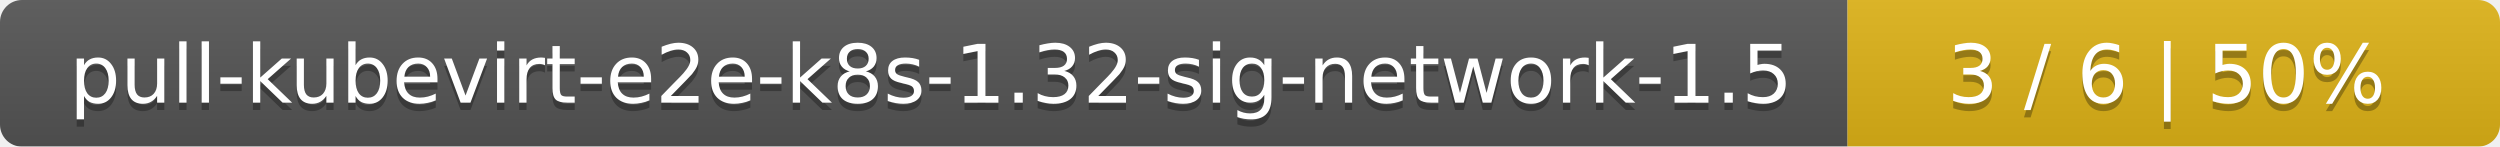
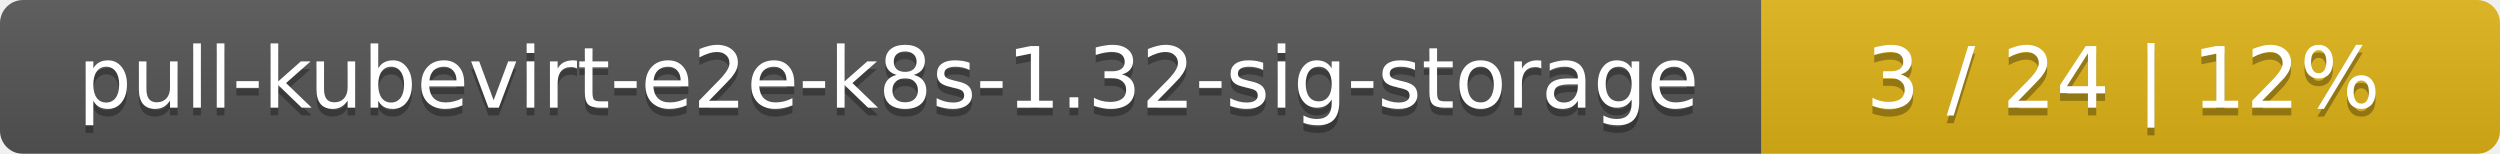
- <svg xmlns="http://www.w3.org/2000/svg" width="341" height="20">
+ <svg xmlns="http://www.w3.org/2000/svg" width="325" height="20">
  <linearGradient id="smooth" x2="0" y2="100%">
    <stop offset="0" stop-color="#bbb" stop-opacity=".1" />
    <stop offset="1" stop-opacity=".1" />
  </linearGradient>
  <mask id="round">
-     <rect width="341" height="20" rx="3" fill="#fff" />
+     <rect width="325" height="20" rx="3" fill="#fff" />
  </mask>
  <g mask="url(#round)">
-     <rect width="252" height="20" fill="#555" />
-     <rect x="252" width="89" height="20" fill="#dfb317" />
-     <rect width="341" height="20" fill="url(#smooth)" />
+     <rect width="229" height="20" fill="#555" />
+     <rect x="229" width="96" height="20" fill="#dfb317" />
+     <rect width="325" height="20" fill="url(#smooth)" />
  </g>
  <g fill="#fff" text-anchor="middle" font-family="DejaVu Sans,Verdana,Geneva,sans-serif" font-size="11">
-     <text x="127" y="15" fill="#010101" fill-opacity=".3">pull-kubevirt-e2e-k8s-1.32-sig-network-1.5</text>
-     <text x="127" y="14">pull-kubevirt-e2e-k8s-1.32-sig-network-1.5</text>
-     <text x="295.5" y="15" fill="#010101" fill-opacity=".3">3 / 6    |    50%</text>
-     <text x="295.5" y="14">3 / 6    |    50%</text>
+     <text x="115.5" y="15" fill="#010101" fill-opacity=".3">pull-kubevirt-e2e-k8s-1.32-sig-storage</text>
+     <text x="115.5" y="14">pull-kubevirt-e2e-k8s-1.32-sig-storage</text>
+     <text x="276" y="15" fill="#010101" fill-opacity=".3">3 / 24    |    12%</text>
+     <text x="276" y="14">3 / 24    |    12%</text>
  </g>
</svg>
